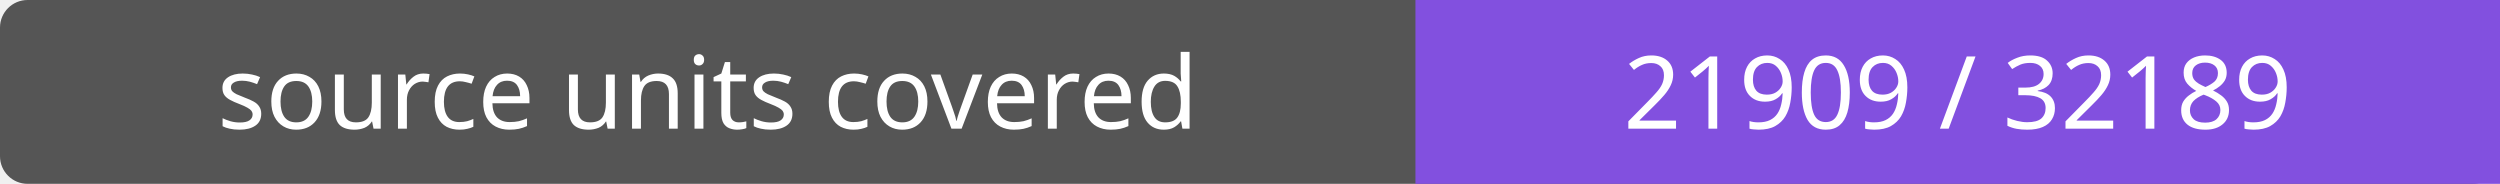
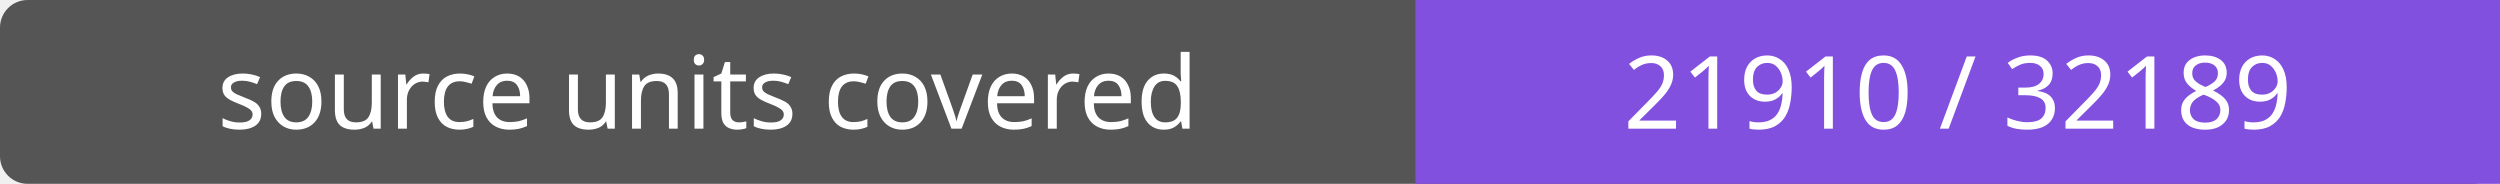
- <svg xmlns="http://www.w3.org/2000/svg" width="272" height="20" role="img" aria-label="source units covered: 21909 / 32189">
+ <svg xmlns="http://www.w3.org/2000/svg" width="272" height="20" role="img" aria-label="source units covered: 21910 / 32189">
  <rect width="272" height="20" rx="3" fill="#555" />
  <path fill="#8250df" d="M154 0h118v20H154z" />
  <g fill="#fff" text-anchor="middle" font-family="Verdana,sans-serif" font-size="11">
    <text x="77.0" y="14">source units covered</text>
-     <text x="213.0" y="14">21909 / 32189</text>
+     <text x="213.0" y="14">21910 / 32189</text>
  </g>
</svg>
